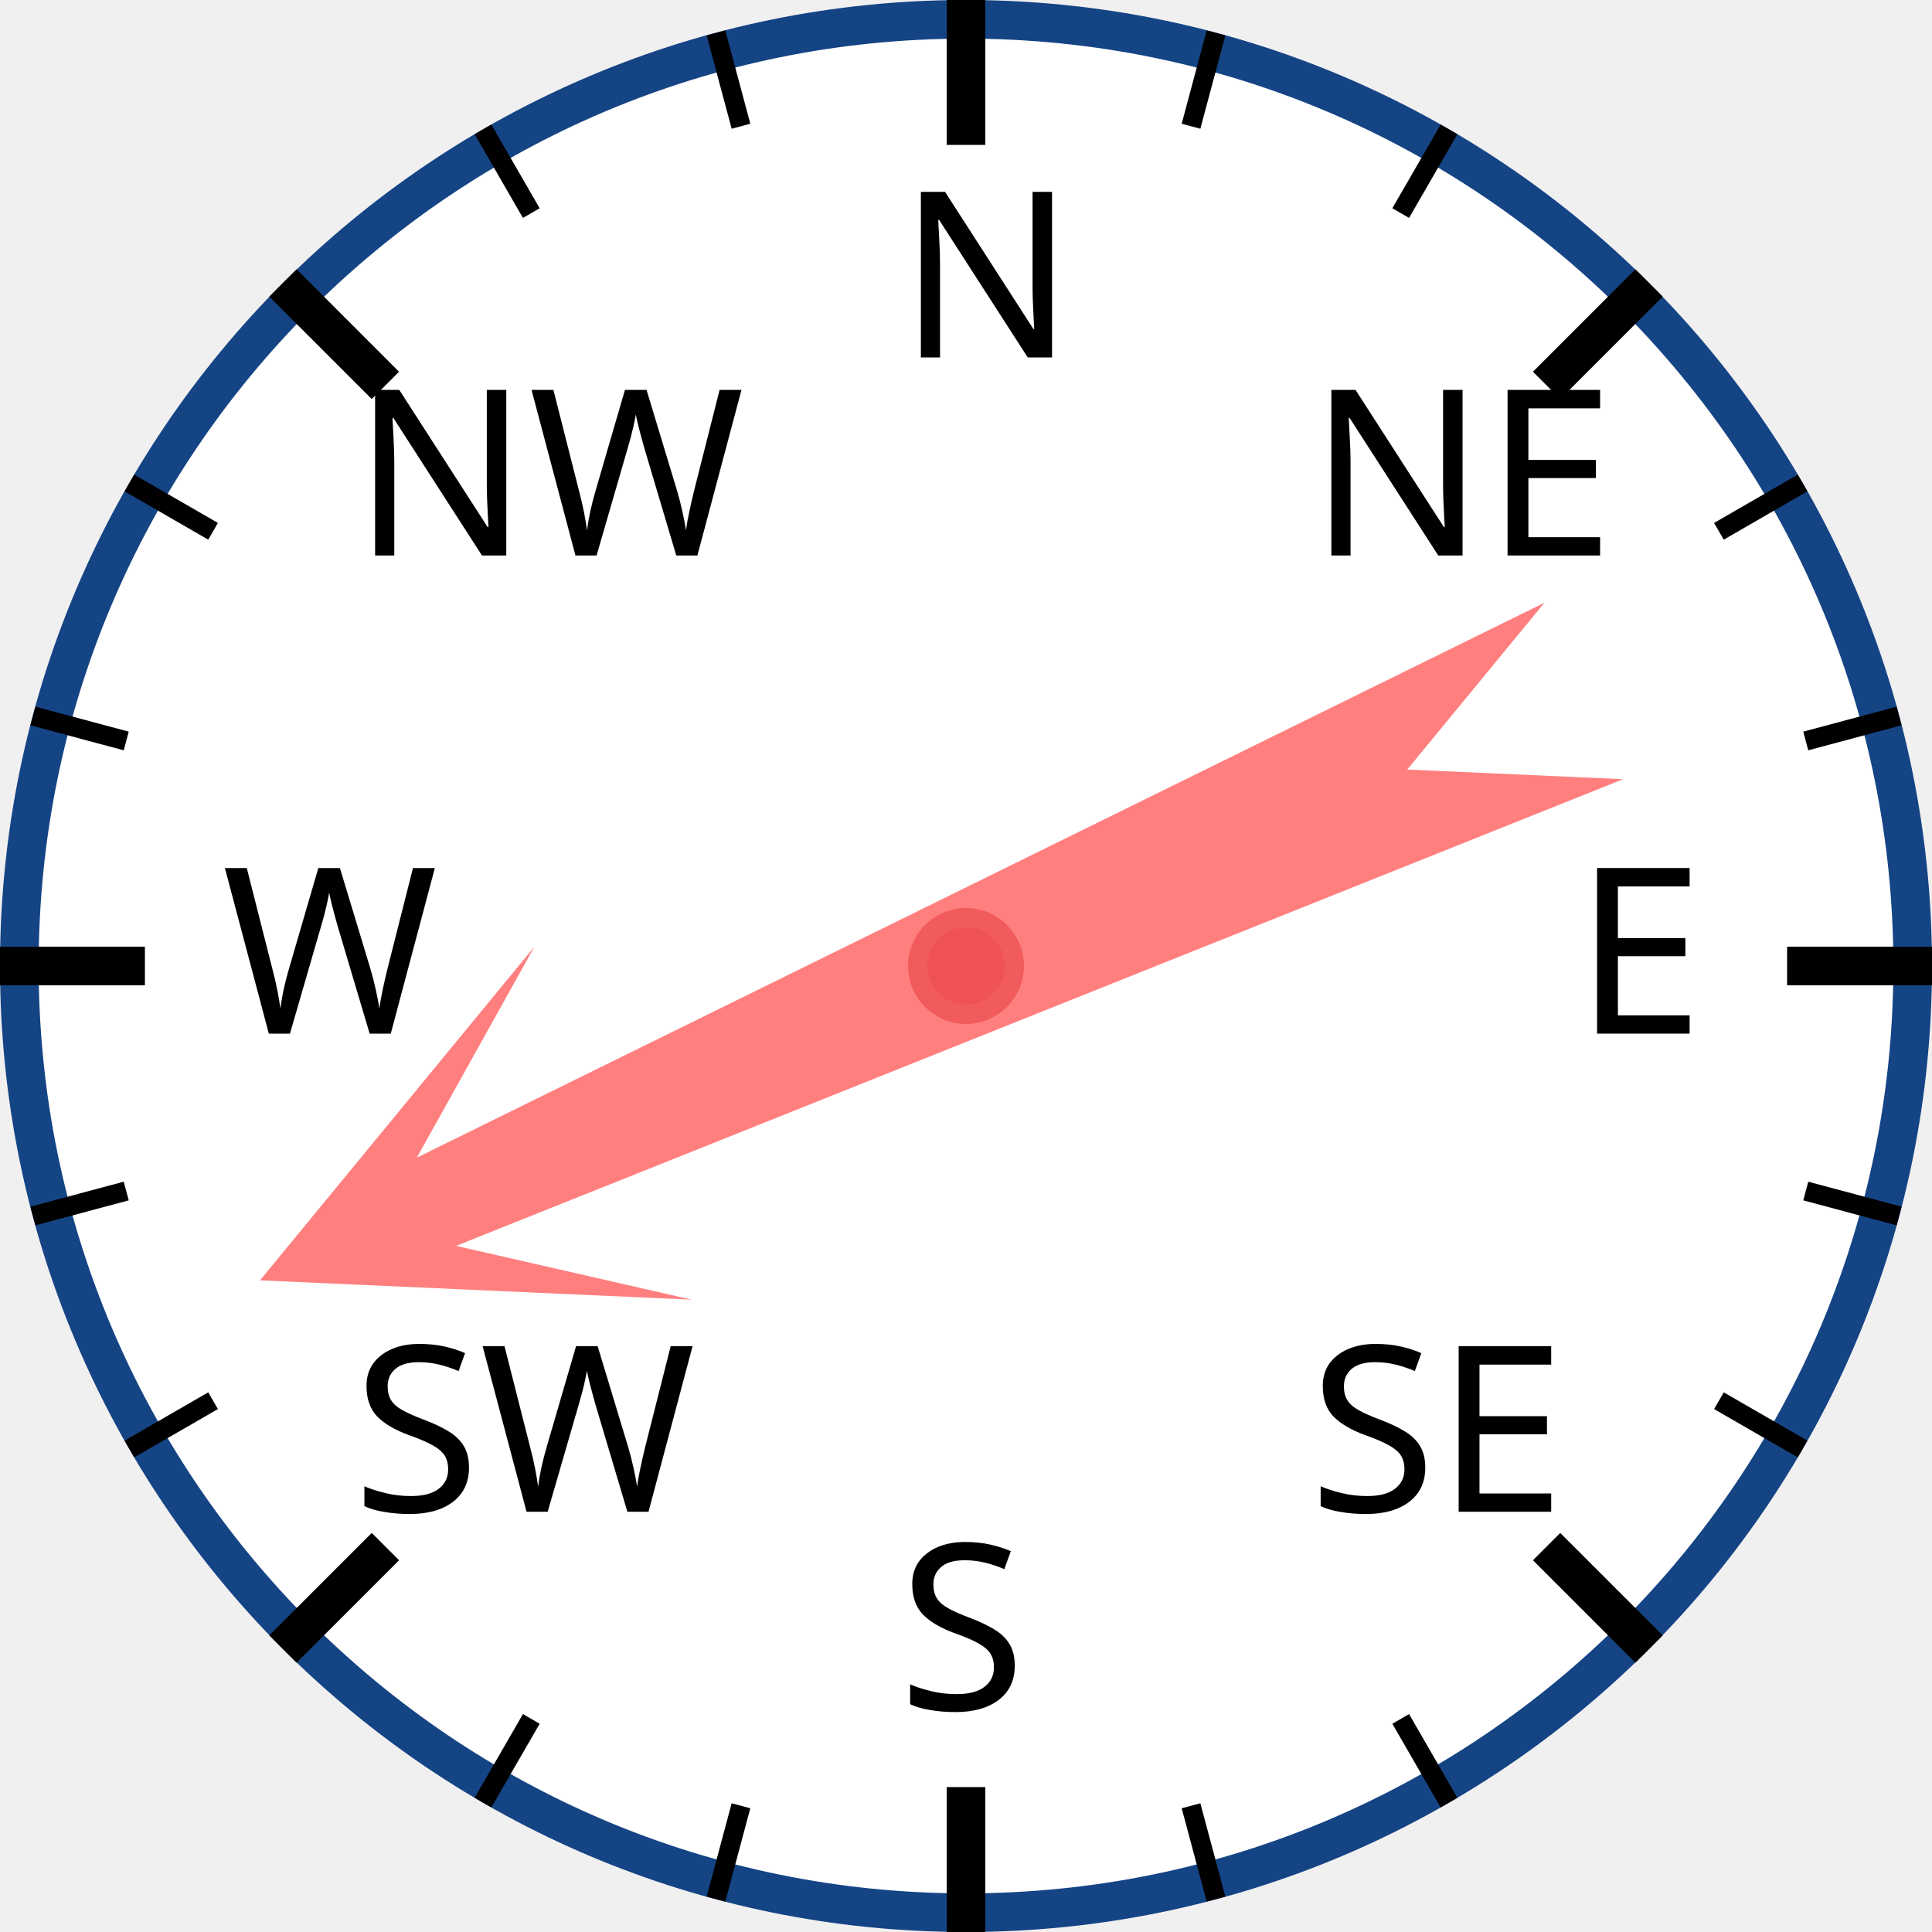
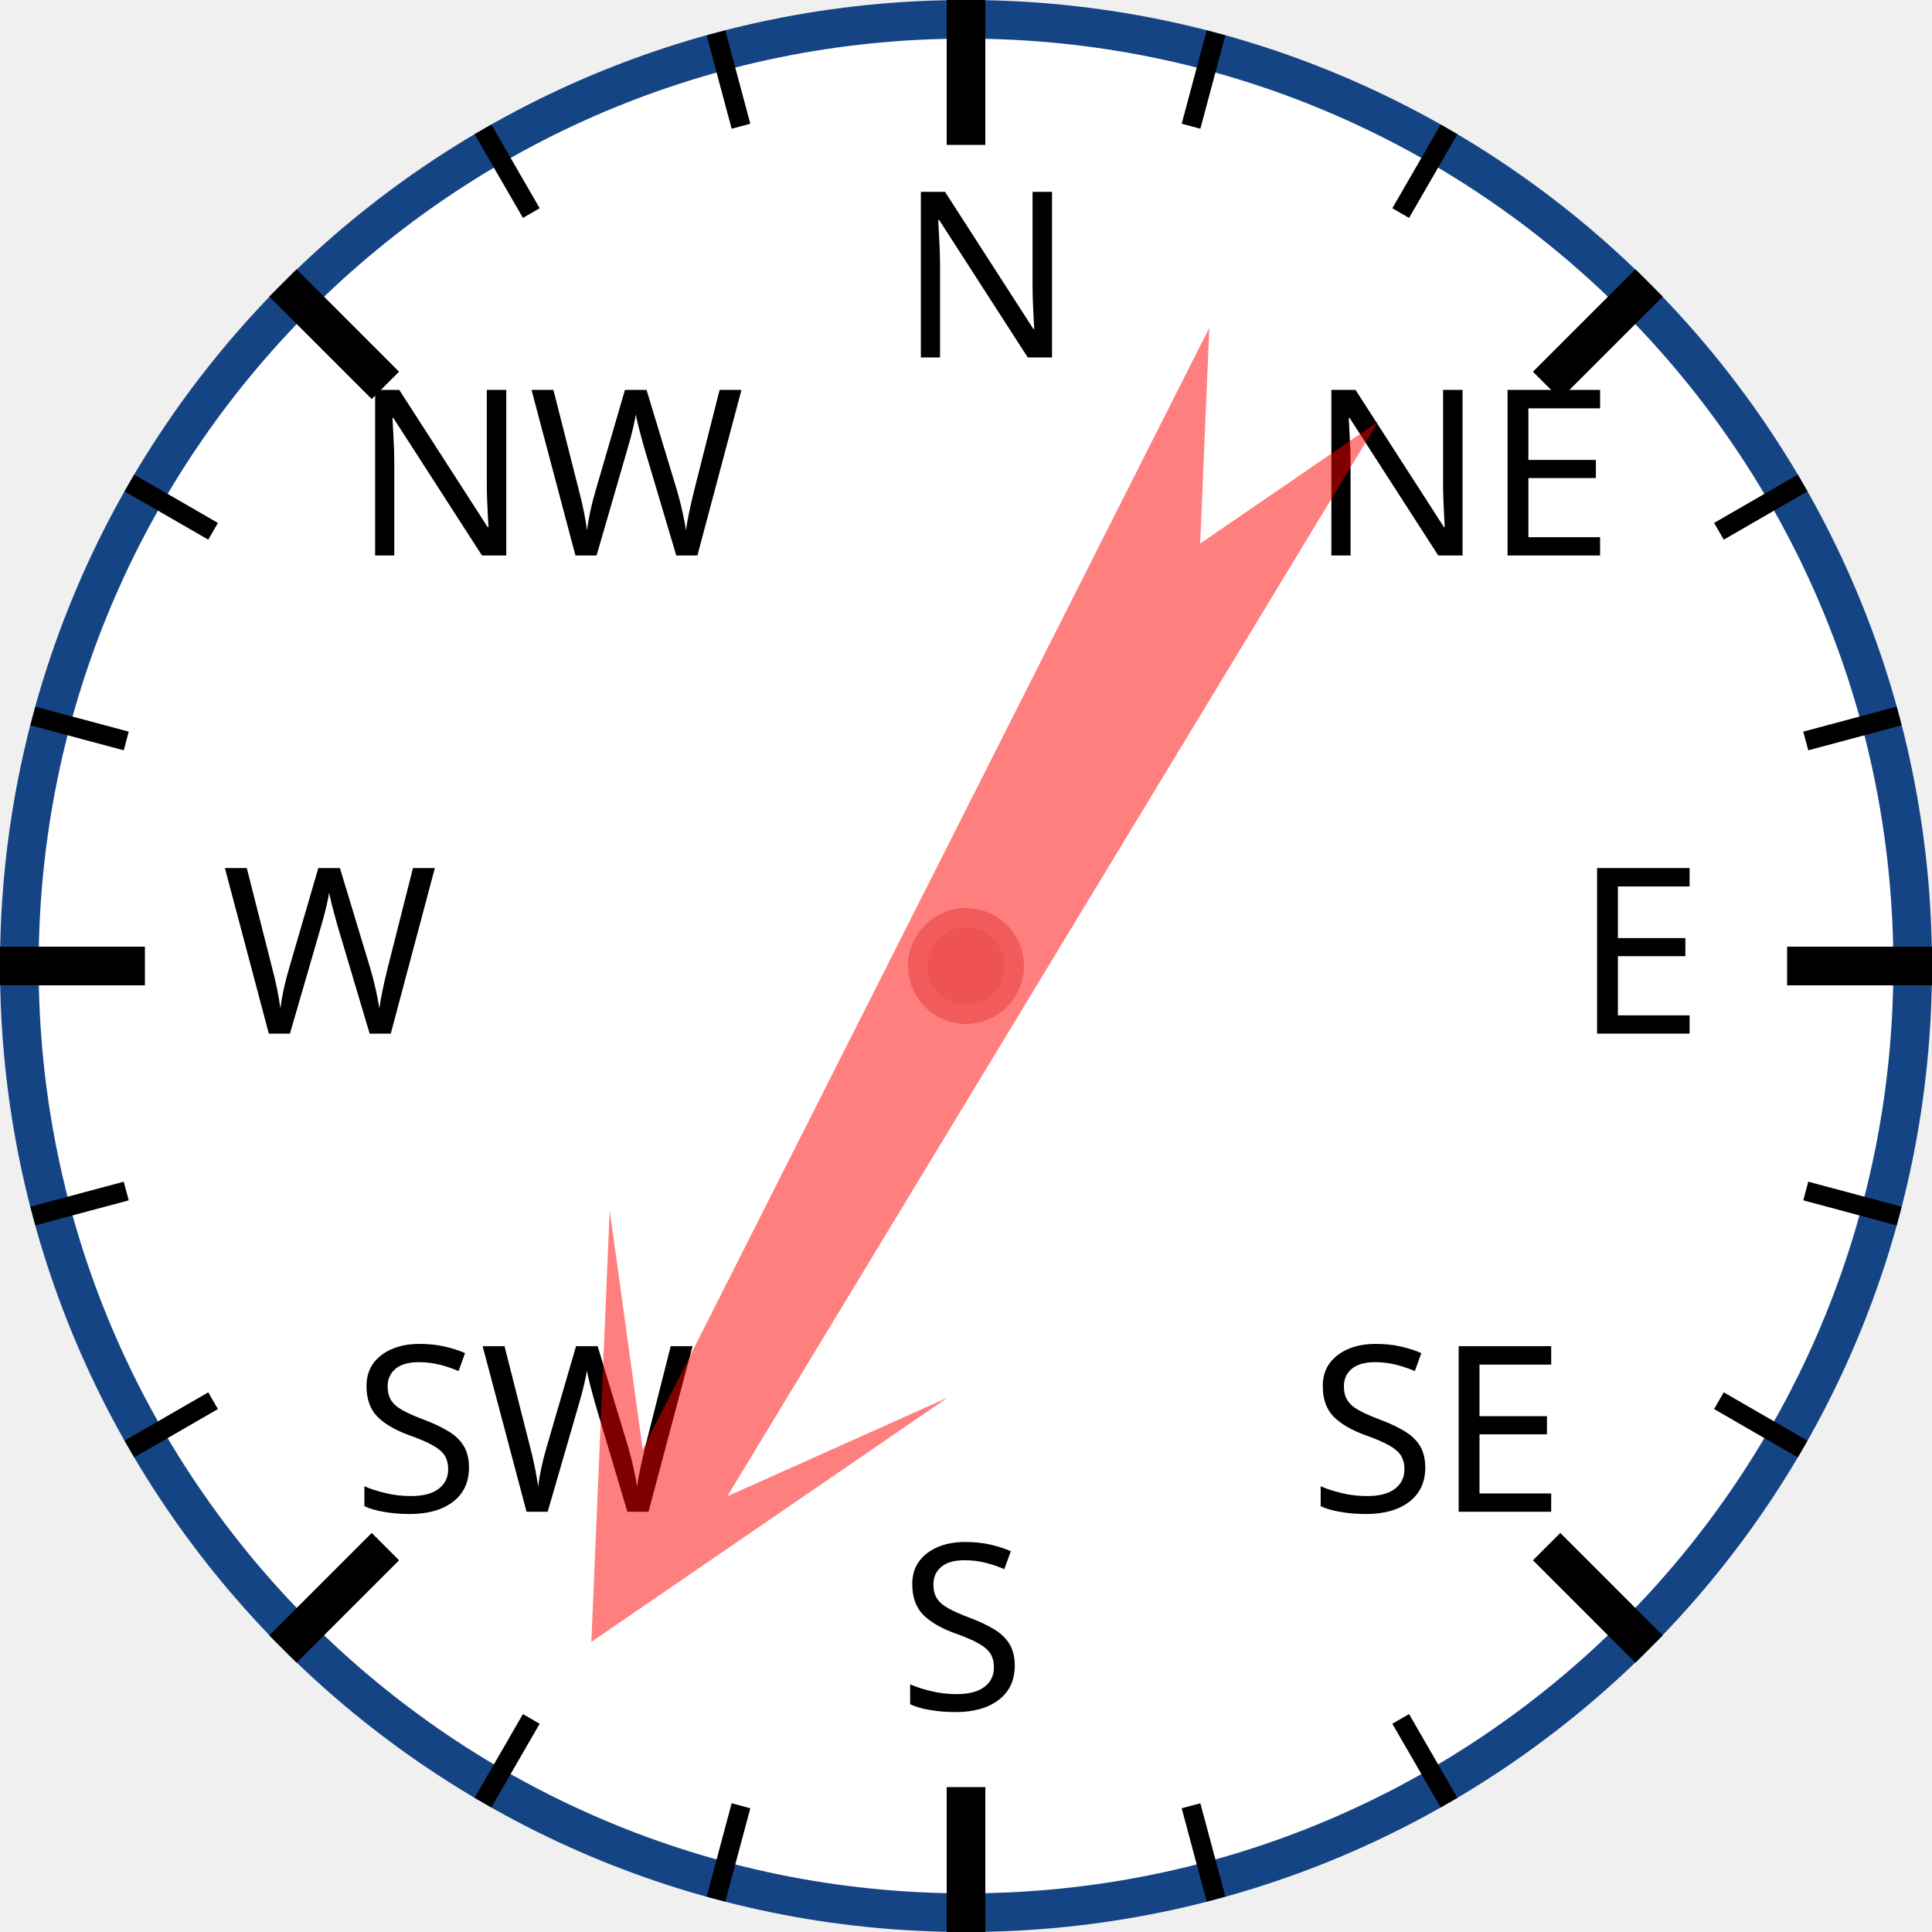
<svg xmlns="http://www.w3.org/2000/svg" width="120px" height="120px" viewBox="0 0 200 200">
  <circle cx="100" cy="100" r="98" style="fill: white; stroke: #154485; stroke-width: 4;" />
  <text x="93.0" y="37.0" style="font-family: sans-serif; font-size: 18pt;">N</text>
  <line x1="100.0" y1="0.0" x2="100.0" y2="15.0" style="stroke: black; stroke-width: 4;" />
  <line x1="74.118" y1="3.407" x2="76.706" y2="13.067" style="stroke: black; stroke-width: 2;" />
  <line x1="50" y1="13.397" x2="55" y2="22.058" style="stroke: black; stroke-width: 2;" />
  <text x="36.503" y="57.503" style="font-family: sans-serif; font-size: 18pt;">NW</text>
  <line x1="29.289" y1="29.289" x2="39.896" y2="39.896" style="stroke: black; stroke-width: 4;" />
  <line x1="13.397" y1="50" x2="22.058" y2="55" style="stroke: black; stroke-width: 2;" />
  <line x1="3.407" y1="74.118" x2="13.067" y2="76.706" style="stroke: black; stroke-width: 2;" />
  <text x="23.0" y="107.0" style="font-family: sans-serif; font-size: 18pt;">W</text>
  <line x1="0.0" y1="100.0" x2="15.0" y2="100.0" style="stroke: black; stroke-width: 4;" />
  <line x1="3.407" y1="125.882" x2="13.067" y2="123.294" style="stroke: black; stroke-width: 2;" />
  <line x1="13.397" y1="150" x2="22.058" y2="145" style="stroke: black; stroke-width: 2;" />
  <text x="36.503" y="156.497" style="font-family: sans-serif; font-size: 18pt;">SW</text>
  <line x1="29.289" y1="170.711" x2="39.896" y2="160.104" style="stroke: black; stroke-width: 4;" />
  <line x1="50" y1="186.603" x2="55" y2="177.942" style="stroke: black; stroke-width: 2;" />
  <line x1="74.118" y1="196.593" x2="76.706" y2="186.933" style="stroke: black; stroke-width: 2;" />
  <text x="93" y="177.0" style="font-family: sans-serif; font-size: 18pt;">S</text>
  <line x1="100" y1="200.0" x2="100" y2="185.0" style="stroke: black; stroke-width: 4;" />
  <line x1="125.882" y1="196.593" x2="123.294" y2="186.933" style="stroke: black; stroke-width: 2;" />
  <line x1="150.0" y1="186.603" x2="145.0" y2="177.942" style="stroke: black; stroke-width: 2;" />
  <text x="135.497" y="156.497" style="font-family: sans-serif; font-size: 18pt;">SE</text>
  <line x1="170.711" y1="170.711" x2="160.104" y2="160.104" style="stroke: black; stroke-width: 4;" />
  <line x1="186.603" y1="150" x2="177.942" y2="145" style="stroke: black; stroke-width: 2;" />
  <line x1="196.593" y1="125.882" x2="186.933" y2="123.294" style="stroke: black; stroke-width: 2;" />
  <text x="163.0" y="107" style="font-family: sans-serif; font-size: 18pt;">E</text>
  <line x1="200.0" y1="100" x2="185.0" y2="100" style="stroke: black; stroke-width: 4;" />
  <line x1="196.593" y1="74.118" x2="186.933" y2="76.706" style="stroke: black; stroke-width: 2;" />
  <line x1="186.603" y1="50" x2="177.942" y2="55" style="stroke: black; stroke-width: 2;" />
  <text x="135.497" y="57.503" style="font-family: sans-serif; font-size: 18pt;">NE</text>
  <line x1="170.711" y1="29.289" x2="160.104" y2="39.896" style="stroke: black; stroke-width: 4;" />
  <line x1="150" y1="13.397" x2="145" y2="22.058" style="stroke: black; stroke-width: 2;" />
  <line x1="125.882" y1="3.407" x2="123.294" y2="13.067" style="stroke: black; stroke-width: 2;" />
-   <polygon points="100 20 120 60 105 40 110 170 100 150 90 170 95 40 80 60" style="fill: red; fill-opacity: 0.5;" transform="rotate(246,100,100)" />
+   <polygon points="100 20 120 60 105 40 110 170 100 150 90 170 95 40 80 60" style="fill: red; fill-opacity: 0.5;" transform="rotate(209,100,100)" />
  <circle cx="100" cy="100" r="5" style="fill: #EE5252; stroke: #F25B5B; stroke-width: 2;" />
</svg>
